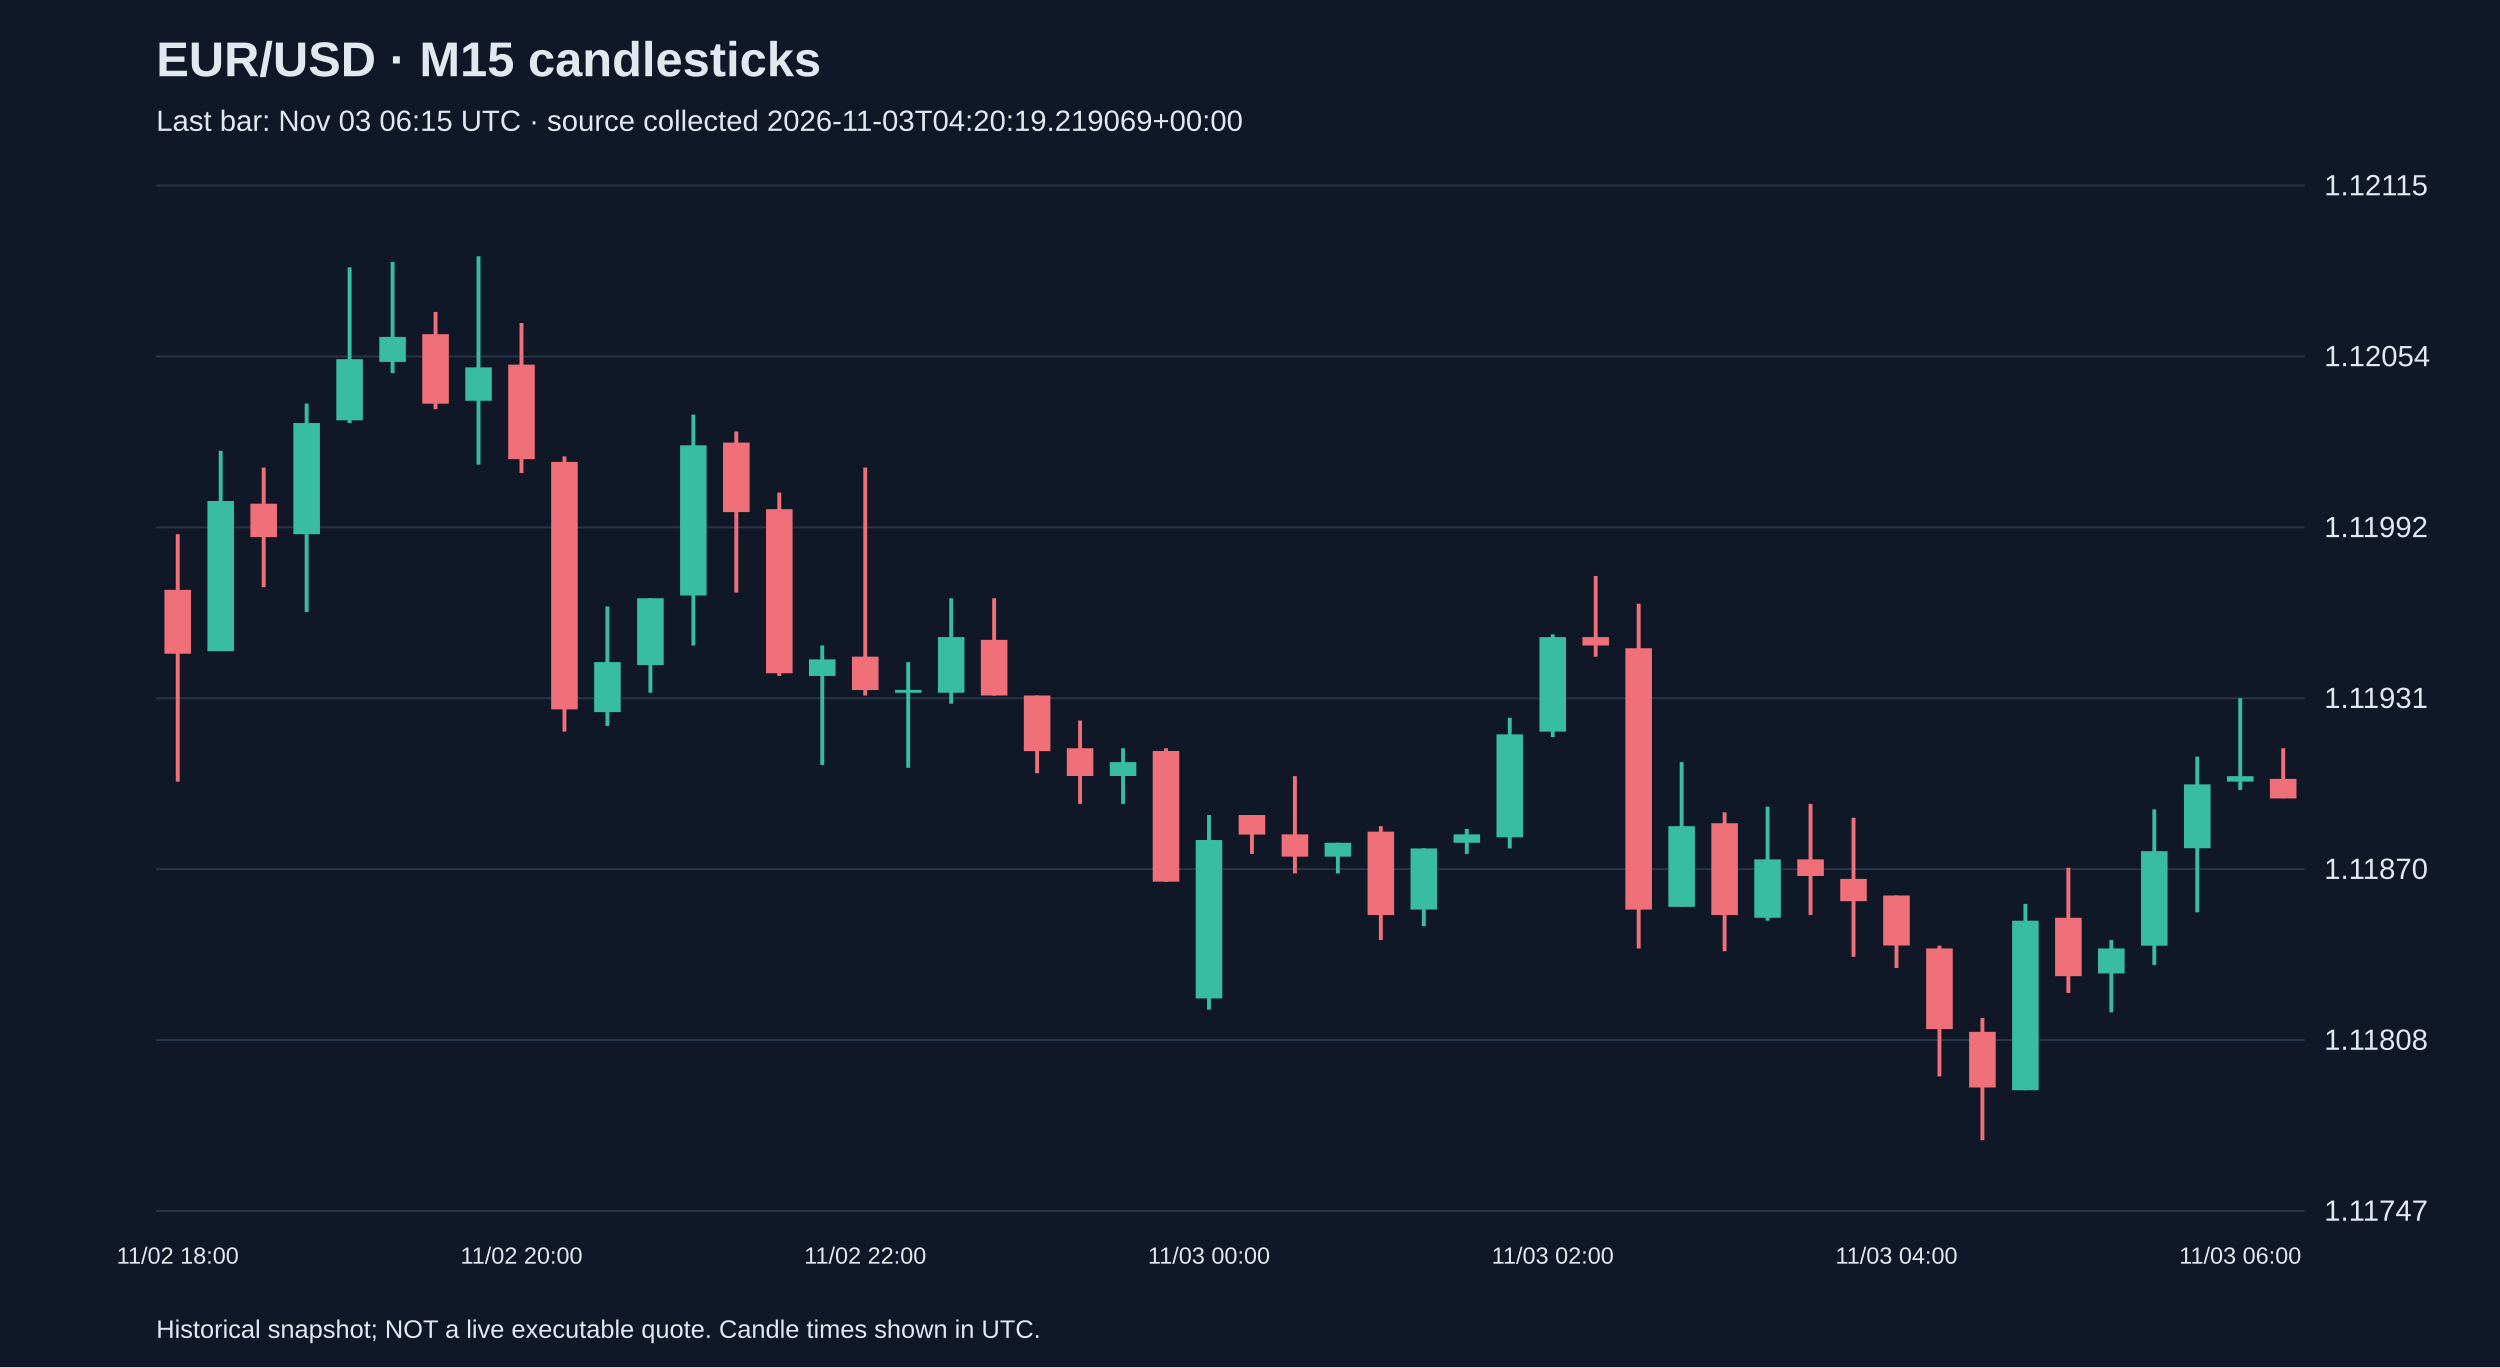
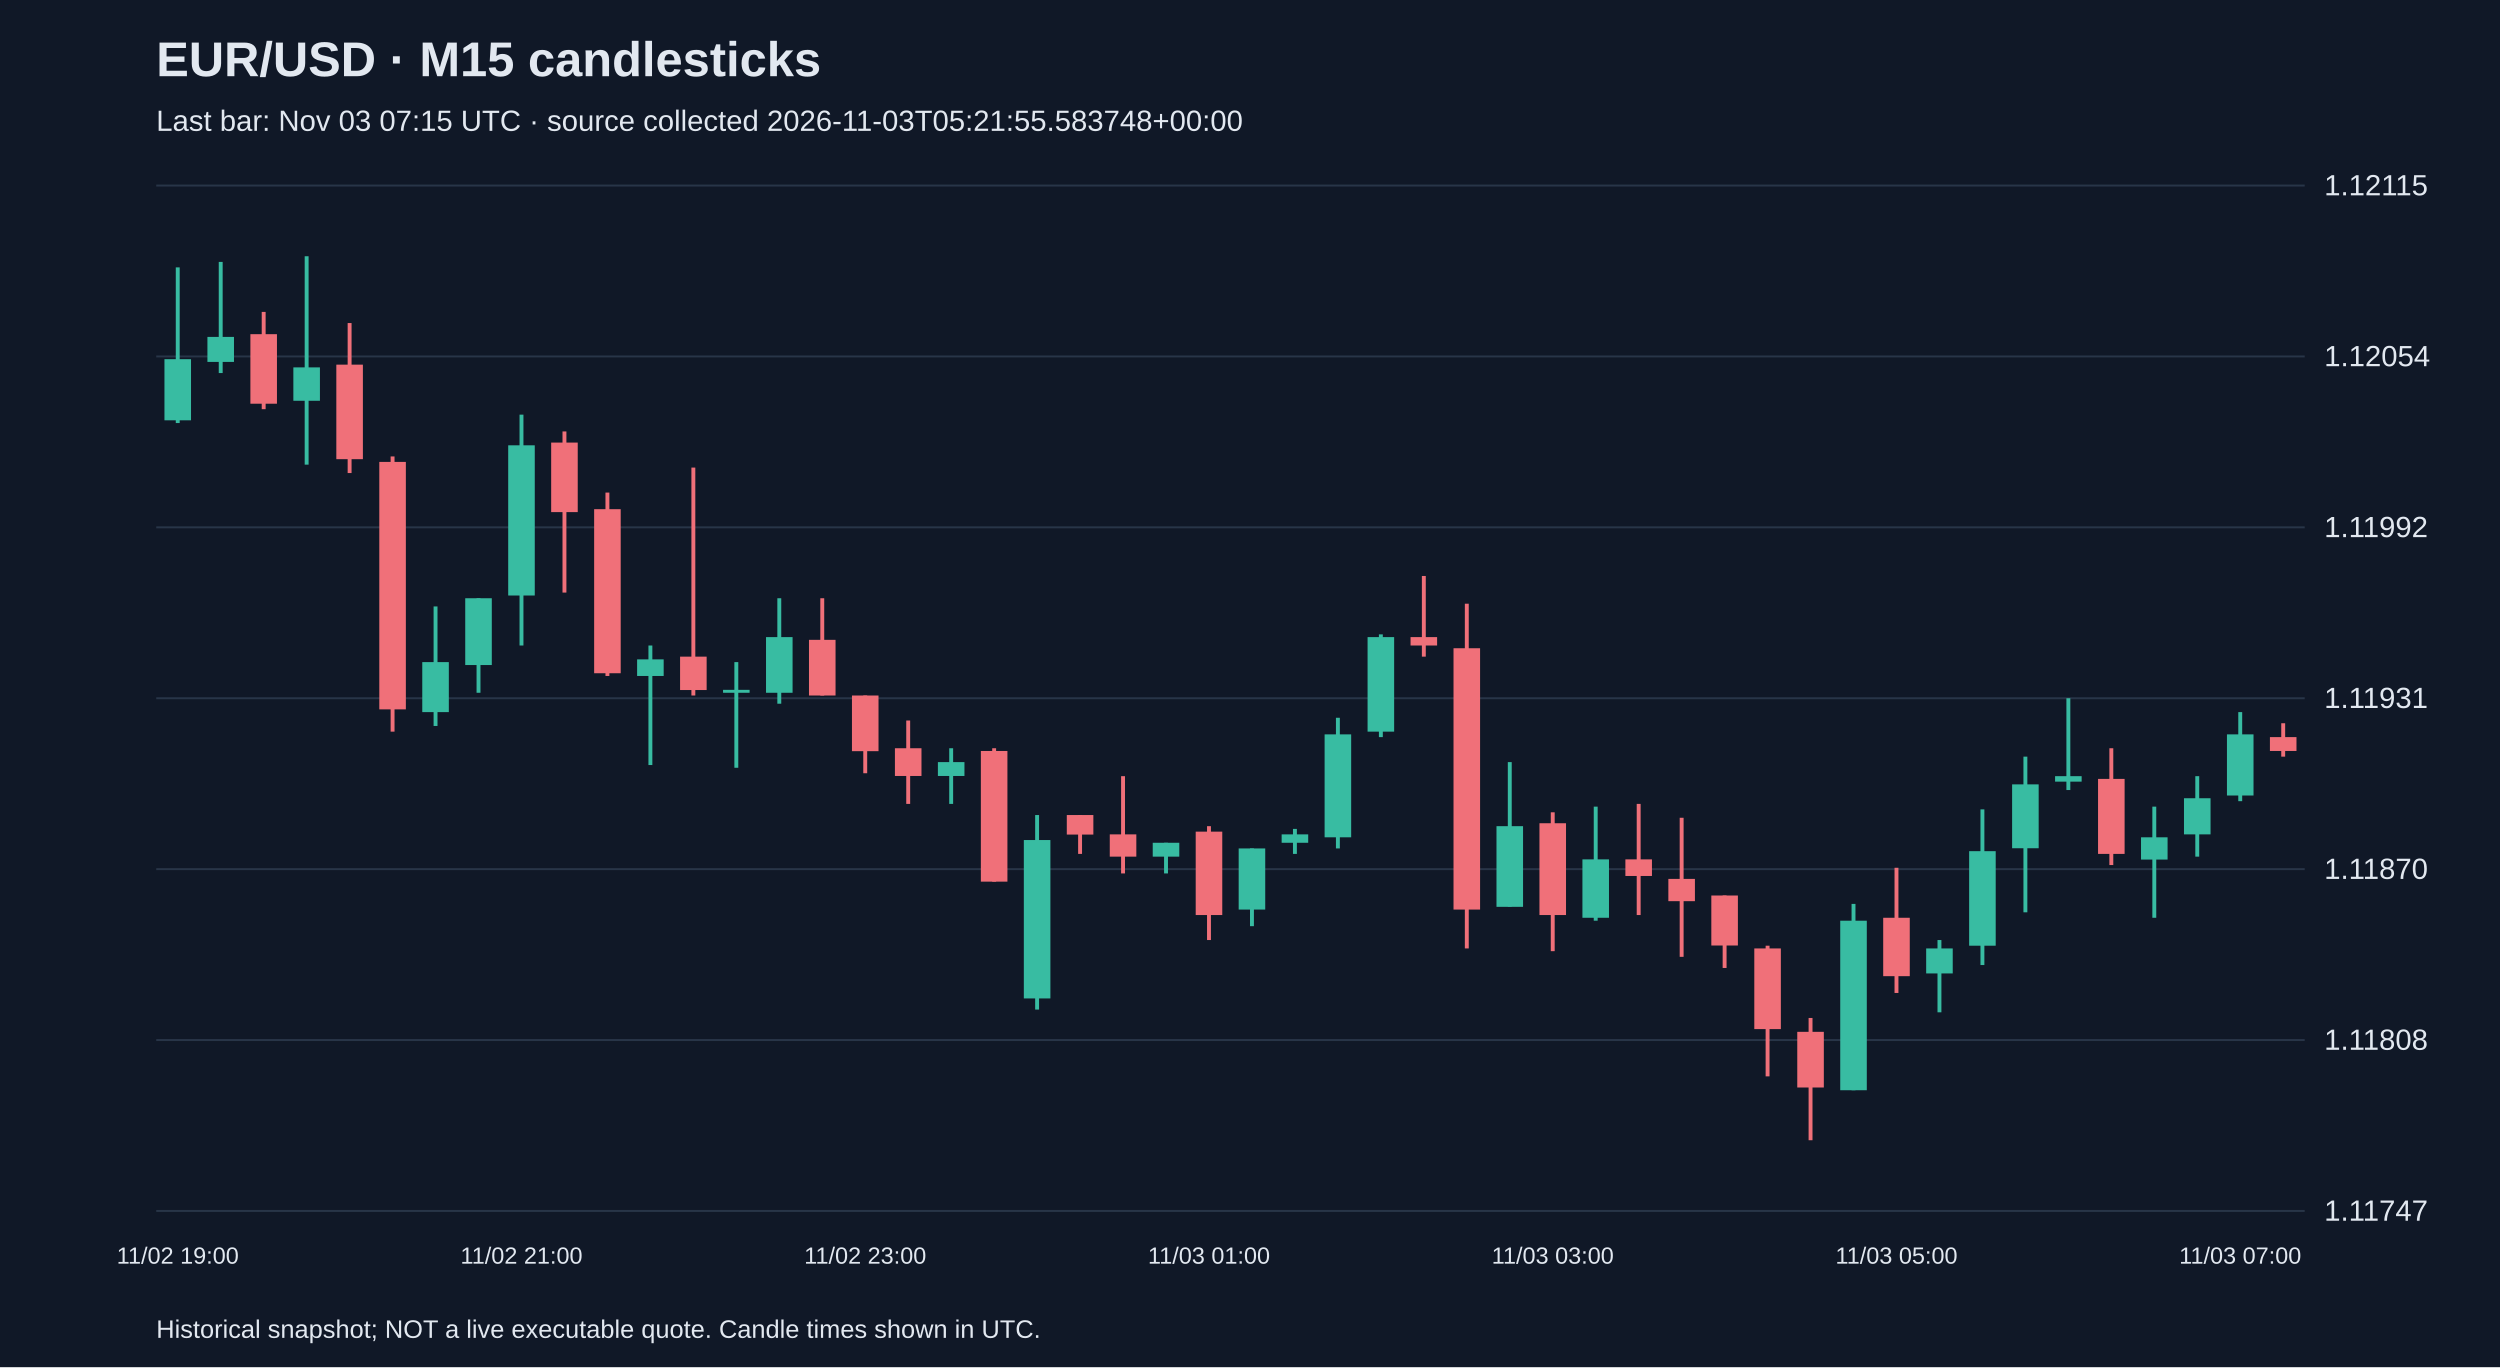
<svg xmlns="http://www.w3.org/2000/svg" viewBox="0 0 1280 700">
  <rect width="100%" height="100%" fill="#101827" />
  <style>text{font-family:Arial,sans-serif;fill:#e2e8f0}</style>
  <text x="80" y="39" font-size="25" font-weight="bold">EUR/USD · M15 candlesticks</text>
-   <text x="80" y="67" font-size="15" fill="#a6b1c5">Last bar: Nov 03 06:15 UTC · source collected 2026-11-03T04:20:19.219069+00:00</text>
+   <text x="80" y="67" font-size="15" fill="#a6b1c5">Last bar: Nov 03 07:15 UTC · source collected 2026-11-03T05:21:55.583748+00:00</text>
  <line x1="80" y1="620.0" x2="1180" y2="620.0" stroke="#283548" />
  <text x="1190" y="625.0" font-size="15">1.11747</text>
  <line x1="80" y1="532.5" x2="1180" y2="532.5" stroke="#283548" />
  <text x="1190" y="537.5" font-size="15">1.11808</text>
  <line x1="80" y1="445.0" x2="1180" y2="445.0" stroke="#283548" />
  <text x="1190" y="450.0" font-size="15">1.11870</text>
  <line x1="80" y1="357.5" x2="1180" y2="357.5" stroke="#283548" />
  <text x="1190" y="362.5" font-size="15">1.11931</text>
  <line x1="80" y1="270.0" x2="1180" y2="270.0" stroke="#283548" />
  <text x="1190" y="275.0" font-size="15">1.11992</text>
  <line x1="80" y1="182.5" x2="1180" y2="182.5" stroke="#283548" />
  <text x="1190" y="187.5" font-size="15">1.12054</text>
  <line x1="80" y1="95.0" x2="1180" y2="95.0" stroke="#283548" />
  <text x="1190" y="100.0" font-size="15">1.12115</text>
-   <line x1="91.0" y1="273.5" x2="91.0" y2="400.2" stroke="#f07079" stroke-width="2" />
-   <rect x="84.2" y="302.0" width="13.6" height="32.7" fill="#f07079" />
-   <text x="91.0" y="647" text-anchor="middle" font-size="12">11/02 18:00</text>
-   <line x1="113.0" y1="230.8" x2="113.0" y2="333.3" stroke="#38bca2" stroke-width="2" />
-   <rect x="106.2" y="256.5" width="13.6" height="76.9" fill="#38bca2" />
-   <line x1="135.0" y1="239.4" x2="135.0" y2="300.6" stroke="#f07079" stroke-width="2" />
-   <rect x="128.2" y="257.9" width="13.6" height="17.1" fill="#f07079" />
-   <line x1="157.0" y1="206.6" x2="157.0" y2="313.4" stroke="#38bca2" stroke-width="2" />
-   <rect x="150.2" y="216.6" width="13.6" height="56.9" fill="#38bca2" />
-   <line x1="179.0" y1="136.9" x2="179.0" y2="216.6" stroke="#38bca2" stroke-width="2" />
-   <rect x="172.2" y="183.9" width="13.6" height="31.3" fill="#38bca2" />
-   <line x1="201.0" y1="134.1" x2="201.0" y2="191.0" stroke="#38bca2" stroke-width="2" />
-   <rect x="194.2" y="172.5" width="13.6" height="12.8" fill="#38bca2" />
-   <line x1="223.0" y1="159.7" x2="223.0" y2="209.5" stroke="#f07079" stroke-width="2" />
-   <rect x="216.2" y="171.1" width="13.6" height="35.6" fill="#f07079" />
-   <line x1="245.0" y1="131.2" x2="245.0" y2="237.9" stroke="#38bca2" stroke-width="2" />
-   <rect x="238.2" y="188.1" width="13.6" height="17.1" fill="#38bca2" />
-   <line x1="267.0" y1="165.4" x2="267.0" y2="242.2" stroke="#f07079" stroke-width="2" />
-   <rect x="260.2" y="186.7" width="13.6" height="48.4" fill="#f07079" />
-   <text x="267.0" y="647" text-anchor="middle" font-size="12">11/02 20:00</text>
-   <line x1="289.0" y1="233.7" x2="289.0" y2="374.6" stroke="#f07079" stroke-width="2" />
-   <rect x="282.2" y="236.5" width="13.6" height="126.7" fill="#f07079" />
-   <line x1="311.0" y1="310.5" x2="311.0" y2="371.7" stroke="#38bca2" stroke-width="2" />
-   <rect x="304.2" y="339.0" width="13.6" height="25.6" fill="#38bca2" />
-   <line x1="333.0" y1="306.3" x2="333.0" y2="354.7" stroke="#38bca2" stroke-width="2" />
-   <rect x="326.2" y="306.3" width="13.6" height="34.2" fill="#38bca2" />
-   <line x1="355.0" y1="212.3" x2="355.0" y2="330.5" stroke="#38bca2" stroke-width="2" />
-   <rect x="348.2" y="228.0" width="13.6" height="76.9" fill="#38bca2" />
-   <line x1="377.0" y1="220.9" x2="377.0" y2="303.4" stroke="#f07079" stroke-width="2" />
-   <rect x="370.2" y="226.6" width="13.6" height="35.6" fill="#f07079" />
-   <line x1="399.0" y1="252.2" x2="399.0" y2="346.1" stroke="#f07079" stroke-width="2" />
-   <rect x="392.2" y="260.7" width="13.6" height="84.0" fill="#f07079" />
-   <line x1="421.0" y1="330.5" x2="421.0" y2="391.7" stroke="#38bca2" stroke-width="2" />
-   <rect x="414.2" y="337.6" width="13.6" height="8.5" fill="#38bca2" />
-   <line x1="443.0" y1="239.4" x2="443.0" y2="356.1" stroke="#f07079" stroke-width="2" />
-   <rect x="436.2" y="336.2" width="13.6" height="17.1" fill="#f07079" />
-   <text x="443.0" y="647" text-anchor="middle" font-size="12">11/02 22:00</text>
-   <line x1="465.0" y1="339.0" x2="465.0" y2="393.1" stroke="#38bca2" stroke-width="2" />
-   <rect x="458.2" y="353.2" width="13.6" height="1.5" fill="#38bca2" />
-   <line x1="487.0" y1="306.3" x2="487.0" y2="360.3" stroke="#38bca2" stroke-width="2" />
-   <rect x="480.2" y="326.2" width="13.6" height="28.5" fill="#38bca2" />
-   <line x1="509.0" y1="306.3" x2="509.0" y2="356.1" stroke="#f07079" stroke-width="2" />
-   <rect x="502.2" y="327.6" width="13.6" height="28.5" fill="#f07079" />
-   <line x1="531.0" y1="356.1" x2="531.0" y2="395.9" stroke="#f07079" stroke-width="2" />
-   <rect x="524.2" y="356.1" width="13.6" height="28.5" fill="#f07079" />
-   <line x1="553.0" y1="368.9" x2="553.0" y2="411.6" stroke="#f07079" stroke-width="2" />
-   <rect x="546.2" y="383.1" width="13.6" height="14.2" fill="#f07079" />
-   <line x1="575.0" y1="383.1" x2="575.0" y2="411.6" stroke="#38bca2" stroke-width="2" />
-   <rect x="568.2" y="390.2" width="13.6" height="7.1" fill="#38bca2" />
-   <line x1="597.0" y1="383.1" x2="597.0" y2="451.4" stroke="#f07079" stroke-width="2" />
-   <rect x="590.2" y="384.5" width="13.6" height="66.9" fill="#f07079" />
-   <line x1="619.0" y1="417.3" x2="619.0" y2="516.9" stroke="#38bca2" stroke-width="2" />
-   <rect x="612.2" y="430.1" width="13.6" height="81.1" fill="#38bca2" />
-   <text x="619.0" y="647" text-anchor="middle" font-size="12">11/03 00:00</text>
-   <line x1="641.0" y1="417.3" x2="641.0" y2="437.2" stroke="#f07079" stroke-width="2" />
-   <rect x="634.2" y="417.3" width="13.6" height="10.0" fill="#f07079" />
-   <line x1="663.0" y1="397.4" x2="663.0" y2="447.2" stroke="#f07079" stroke-width="2" />
-   <rect x="656.2" y="427.2" width="13.6" height="11.4" fill="#f07079" />
-   <line x1="685.0" y1="431.5" x2="685.0" y2="447.2" stroke="#38bca2" stroke-width="2" />
-   <rect x="678.2" y="431.5" width="13.6" height="7.1" fill="#38bca2" />
-   <line x1="707.0" y1="423.0" x2="707.0" y2="481.3" stroke="#f07079" stroke-width="2" />
-   <rect x="700.2" y="425.8" width="13.6" height="42.7" fill="#f07079" />
-   <line x1="729.0" y1="434.4" x2="729.0" y2="474.2" stroke="#38bca2" stroke-width="2" />
-   <rect x="722.2" y="434.4" width="13.6" height="31.3" fill="#38bca2" />
-   <line x1="751.0" y1="424.4" x2="751.0" y2="437.2" stroke="#38bca2" stroke-width="2" />
-   <rect x="744.2" y="427.2" width="13.6" height="4.3" fill="#38bca2" />
-   <line x1="773.0" y1="367.5" x2="773.0" y2="434.4" stroke="#38bca2" stroke-width="2" />
-   <rect x="766.2" y="376.0" width="13.6" height="52.7" fill="#38bca2" />
-   <line x1="795.0" y1="324.8" x2="795.0" y2="377.4" stroke="#38bca2" stroke-width="2" />
-   <rect x="788.2" y="326.2" width="13.6" height="48.4" fill="#38bca2" />
-   <text x="795.0" y="647" text-anchor="middle" font-size="12">11/03 02:00</text>
-   <line x1="817.0" y1="294.9" x2="817.0" y2="336.2" stroke="#f07079" stroke-width="2" />
-   <rect x="810.2" y="326.2" width="13.6" height="4.3" fill="#f07079" />
-   <line x1="839.0" y1="309.1" x2="839.0" y2="485.6" stroke="#f07079" stroke-width="2" />
-   <rect x="832.2" y="331.9" width="13.6" height="133.8" fill="#f07079" />
-   <line x1="861.0" y1="390.2" x2="861.0" y2="464.2" stroke="#38bca2" stroke-width="2" />
-   <rect x="854.2" y="423.0" width="13.6" height="41.3" fill="#38bca2" />
-   <line x1="883.0" y1="415.9" x2="883.0" y2="487.0" stroke="#f07079" stroke-width="2" />
-   <rect x="876.2" y="421.5" width="13.6" height="47.0" fill="#f07079" />
-   <line x1="905.0" y1="413.0" x2="905.0" y2="471.4" stroke="#38bca2" stroke-width="2" />
-   <rect x="898.2" y="440.0" width="13.6" height="29.9" fill="#38bca2" />
-   <line x1="927.0" y1="411.6" x2="927.0" y2="468.5" stroke="#f07079" stroke-width="2" />
-   <rect x="920.2" y="440.0" width="13.6" height="8.5" fill="#f07079" />
-   <line x1="949.0" y1="418.7" x2="949.0" y2="489.9" stroke="#f07079" stroke-width="2" />
-   <rect x="942.2" y="450.0" width="13.6" height="11.4" fill="#f07079" />
-   <line x1="971.0" y1="458.5" x2="971.0" y2="495.6" stroke="#f07079" stroke-width="2" />
-   <rect x="964.2" y="458.5" width="13.6" height="25.6" fill="#f07079" />
-   <text x="971.0" y="647" text-anchor="middle" font-size="12">11/03 04:00</text>
-   <line x1="993.0" y1="484.2" x2="993.0" y2="551.1" stroke="#f07079" stroke-width="2" />
-   <rect x="986.2" y="485.6" width="13.6" height="41.3" fill="#f07079" />
-   <line x1="1015.0" y1="521.2" x2="1015.0" y2="583.8" stroke="#f07079" stroke-width="2" />
-   <rect x="1008.2" y="528.3" width="13.6" height="28.5" fill="#f07079" />
-   <line x1="1037.0" y1="462.8" x2="1037.0" y2="558.2" stroke="#38bca2" stroke-width="2" />
-   <rect x="1030.2" y="471.4" width="13.6" height="86.8" fill="#38bca2" />
-   <line x1="1059.0" y1="444.3" x2="1059.0" y2="508.4" stroke="#f07079" stroke-width="2" />
-   <rect x="1052.2" y="469.9" width="13.6" height="29.9" fill="#f07079" />
-   <line x1="1081.0" y1="481.3" x2="1081.0" y2="518.3" stroke="#38bca2" stroke-width="2" />
-   <rect x="1074.2" y="485.6" width="13.6" height="12.8" fill="#38bca2" />
-   <line x1="1103.0" y1="414.4" x2="1103.0" y2="494.1" stroke="#38bca2" stroke-width="2" />
-   <rect x="1096.2" y="435.8" width="13.6" height="48.4" fill="#38bca2" />
-   <line x1="1125.0" y1="387.4" x2="1125.0" y2="467.1" stroke="#38bca2" stroke-width="2" />
-   <rect x="1118.2" y="401.6" width="13.6" height="32.7" fill="#38bca2" />
-   <line x1="1147.0" y1="357.5" x2="1147.0" y2="404.5" stroke="#38bca2" stroke-width="2" />
-   <rect x="1140.2" y="397.4" width="13.6" height="2.8" fill="#38bca2" />
-   <text x="1147.0" y="647" text-anchor="middle" font-size="12">11/03 06:00</text>
-   <line x1="1169.0" y1="383.1" x2="1169.0" y2="408.7" stroke="#f07079" stroke-width="2" />
-   <rect x="1162.2" y="398.8" width="13.6" height="10.0" fill="#f07079" />
+   <line x1="91.0" y1="136.9" x2="91.0" y2="216.6" stroke="#38bca2" stroke-width="2" />
+   <rect x="84.2" y="183.9" width="13.6" height="31.3" fill="#38bca2" />
+   <text x="91.0" y="647" text-anchor="middle" font-size="12">11/02 19:00</text>
+   <line x1="113.0" y1="134.1" x2="113.0" y2="191.0" stroke="#38bca2" stroke-width="2" />
+   <rect x="106.2" y="172.5" width="13.6" height="12.8" fill="#38bca2" />
+   <line x1="135.0" y1="159.7" x2="135.0" y2="209.5" stroke="#f07079" stroke-width="2" />
+   <rect x="128.2" y="171.1" width="13.6" height="35.6" fill="#f07079" />
+   <line x1="157.0" y1="131.2" x2="157.0" y2="237.9" stroke="#38bca2" stroke-width="2" />
+   <rect x="150.2" y="188.1" width="13.6" height="17.1" fill="#38bca2" />
+   <line x1="179.0" y1="165.4" x2="179.0" y2="242.2" stroke="#f07079" stroke-width="2" />
+   <rect x="172.2" y="186.7" width="13.6" height="48.4" fill="#f07079" />
+   <line x1="201.0" y1="233.7" x2="201.0" y2="374.6" stroke="#f07079" stroke-width="2" />
+   <rect x="194.2" y="236.5" width="13.6" height="126.7" fill="#f07079" />
+   <line x1="223.0" y1="310.5" x2="223.0" y2="371.7" stroke="#38bca2" stroke-width="2" />
+   <rect x="216.2" y="339.0" width="13.6" height="25.6" fill="#38bca2" />
+   <line x1="245.0" y1="306.3" x2="245.0" y2="354.7" stroke="#38bca2" stroke-width="2" />
+   <rect x="238.2" y="306.3" width="13.6" height="34.2" fill="#38bca2" />
+   <line x1="267.0" y1="212.3" x2="267.0" y2="330.5" stroke="#38bca2" stroke-width="2" />
+   <rect x="260.2" y="228.0" width="13.6" height="76.9" fill="#38bca2" />
+   <text x="267.0" y="647" text-anchor="middle" font-size="12">11/02 21:00</text>
+   <line x1="289.0" y1="220.9" x2="289.0" y2="303.4" stroke="#f07079" stroke-width="2" />
+   <rect x="282.2" y="226.6" width="13.6" height="35.6" fill="#f07079" />
+   <line x1="311.0" y1="252.2" x2="311.0" y2="346.1" stroke="#f07079" stroke-width="2" />
+   <rect x="304.2" y="260.7" width="13.6" height="84.0" fill="#f07079" />
+   <line x1="333.0" y1="330.5" x2="333.0" y2="391.7" stroke="#38bca2" stroke-width="2" />
+   <rect x="326.2" y="337.6" width="13.6" height="8.5" fill="#38bca2" />
+   <line x1="355.0" y1="239.4" x2="355.0" y2="356.1" stroke="#f07079" stroke-width="2" />
+   <rect x="348.2" y="336.2" width="13.6" height="17.1" fill="#f07079" />
+   <line x1="377.0" y1="339.0" x2="377.0" y2="393.1" stroke="#38bca2" stroke-width="2" />
+   <rect x="370.2" y="353.2" width="13.6" height="1.5" fill="#38bca2" />
+   <line x1="399.0" y1="306.3" x2="399.0" y2="360.3" stroke="#38bca2" stroke-width="2" />
+   <rect x="392.2" y="326.2" width="13.6" height="28.5" fill="#38bca2" />
+   <line x1="421.0" y1="306.3" x2="421.0" y2="356.1" stroke="#f07079" stroke-width="2" />
+   <rect x="414.2" y="327.6" width="13.6" height="28.5" fill="#f07079" />
+   <line x1="443.0" y1="356.1" x2="443.0" y2="395.9" stroke="#f07079" stroke-width="2" />
+   <rect x="436.2" y="356.1" width="13.6" height="28.5" fill="#f07079" />
+   <text x="443.0" y="647" text-anchor="middle" font-size="12">11/02 23:00</text>
+   <line x1="465.0" y1="368.9" x2="465.0" y2="411.6" stroke="#f07079" stroke-width="2" />
+   <rect x="458.2" y="383.1" width="13.6" height="14.2" fill="#f07079" />
+   <line x1="487.0" y1="383.1" x2="487.0" y2="411.6" stroke="#38bca2" stroke-width="2" />
+   <rect x="480.2" y="390.2" width="13.6" height="7.1" fill="#38bca2" />
+   <line x1="509.0" y1="383.1" x2="509.0" y2="451.4" stroke="#f07079" stroke-width="2" />
+   <rect x="502.2" y="384.5" width="13.6" height="66.9" fill="#f07079" />
+   <line x1="531.0" y1="417.3" x2="531.0" y2="516.9" stroke="#38bca2" stroke-width="2" />
+   <rect x="524.2" y="430.1" width="13.6" height="81.1" fill="#38bca2" />
+   <line x1="553.0" y1="417.3" x2="553.0" y2="437.2" stroke="#f07079" stroke-width="2" />
+   <rect x="546.2" y="417.3" width="13.6" height="10.0" fill="#f07079" />
+   <line x1="575.0" y1="397.4" x2="575.0" y2="447.2" stroke="#f07079" stroke-width="2" />
+   <rect x="568.2" y="427.2" width="13.6" height="11.4" fill="#f07079" />
+   <line x1="597.0" y1="431.5" x2="597.0" y2="447.2" stroke="#38bca2" stroke-width="2" />
+   <rect x="590.2" y="431.5" width="13.6" height="7.1" fill="#38bca2" />
+   <line x1="619.0" y1="423.0" x2="619.0" y2="481.3" stroke="#f07079" stroke-width="2" />
+   <rect x="612.2" y="425.8" width="13.6" height="42.7" fill="#f07079" />
+   <text x="619.0" y="647" text-anchor="middle" font-size="12">11/03 01:00</text>
+   <line x1="641.0" y1="434.4" x2="641.0" y2="474.2" stroke="#38bca2" stroke-width="2" />
+   <rect x="634.2" y="434.4" width="13.6" height="31.3" fill="#38bca2" />
+   <line x1="663.0" y1="424.4" x2="663.0" y2="437.2" stroke="#38bca2" stroke-width="2" />
+   <rect x="656.2" y="427.2" width="13.6" height="4.3" fill="#38bca2" />
+   <line x1="685.0" y1="367.5" x2="685.0" y2="434.4" stroke="#38bca2" stroke-width="2" />
+   <rect x="678.2" y="376.0" width="13.6" height="52.7" fill="#38bca2" />
+   <line x1="707.0" y1="324.8" x2="707.0" y2="377.4" stroke="#38bca2" stroke-width="2" />
+   <rect x="700.2" y="326.2" width="13.6" height="48.4" fill="#38bca2" />
+   <line x1="729.0" y1="294.9" x2="729.0" y2="336.2" stroke="#f07079" stroke-width="2" />
+   <rect x="722.2" y="326.2" width="13.6" height="4.3" fill="#f07079" />
+   <line x1="751.0" y1="309.1" x2="751.0" y2="485.6" stroke="#f07079" stroke-width="2" />
+   <rect x="744.2" y="331.9" width="13.6" height="133.8" fill="#f07079" />
+   <line x1="773.0" y1="390.2" x2="773.0" y2="464.2" stroke="#38bca2" stroke-width="2" />
+   <rect x="766.2" y="423.0" width="13.6" height="41.3" fill="#38bca2" />
+   <line x1="795.0" y1="415.9" x2="795.0" y2="487.0" stroke="#f07079" stroke-width="2" />
+   <rect x="788.2" y="421.5" width="13.6" height="47.0" fill="#f07079" />
+   <text x="795.0" y="647" text-anchor="middle" font-size="12">11/03 03:00</text>
+   <line x1="817.0" y1="413.0" x2="817.0" y2="471.4" stroke="#38bca2" stroke-width="2" />
+   <rect x="810.2" y="440.0" width="13.6" height="29.9" fill="#38bca2" />
+   <line x1="839.0" y1="411.6" x2="839.0" y2="468.5" stroke="#f07079" stroke-width="2" />
+   <rect x="832.2" y="440.0" width="13.6" height="8.5" fill="#f07079" />
+   <line x1="861.0" y1="418.7" x2="861.0" y2="489.9" stroke="#f07079" stroke-width="2" />
+   <rect x="854.2" y="450.0" width="13.6" height="11.4" fill="#f07079" />
+   <line x1="883.0" y1="458.5" x2="883.0" y2="495.6" stroke="#f07079" stroke-width="2" />
+   <rect x="876.2" y="458.5" width="13.6" height="25.6" fill="#f07079" />
+   <line x1="905.0" y1="484.2" x2="905.0" y2="551.1" stroke="#f07079" stroke-width="2" />
+   <rect x="898.2" y="485.6" width="13.6" height="41.3" fill="#f07079" />
+   <line x1="927.0" y1="521.2" x2="927.0" y2="583.8" stroke="#f07079" stroke-width="2" />
+   <rect x="920.2" y="528.3" width="13.6" height="28.5" fill="#f07079" />
+   <line x1="949.0" y1="462.8" x2="949.0" y2="558.2" stroke="#38bca2" stroke-width="2" />
+   <rect x="942.2" y="471.4" width="13.6" height="86.8" fill="#38bca2" />
+   <line x1="971.0" y1="444.3" x2="971.0" y2="508.4" stroke="#f07079" stroke-width="2" />
+   <rect x="964.2" y="469.9" width="13.6" height="29.9" fill="#f07079" />
+   <text x="971.0" y="647" text-anchor="middle" font-size="12">11/03 05:00</text>
+   <line x1="993.0" y1="481.3" x2="993.0" y2="518.3" stroke="#38bca2" stroke-width="2" />
+   <rect x="986.2" y="485.6" width="13.6" height="12.8" fill="#38bca2" />
+   <line x1="1015.0" y1="414.4" x2="1015.0" y2="494.1" stroke="#38bca2" stroke-width="2" />
+   <rect x="1008.2" y="435.8" width="13.6" height="48.4" fill="#38bca2" />
+   <line x1="1037.0" y1="387.4" x2="1037.0" y2="467.1" stroke="#38bca2" stroke-width="2" />
+   <rect x="1030.2" y="401.6" width="13.6" height="32.7" fill="#38bca2" />
+   <line x1="1059.0" y1="357.5" x2="1059.0" y2="404.5" stroke="#38bca2" stroke-width="2" />
+   <rect x="1052.2" y="397.4" width="13.6" height="2.8" fill="#38bca2" />
+   <line x1="1081.0" y1="383.1" x2="1081.0" y2="442.9" stroke="#f07079" stroke-width="2" />
+   <rect x="1074.2" y="398.8" width="13.6" height="38.4" fill="#f07079" />
+   <line x1="1103.0" y1="413.0" x2="1103.0" y2="469.9" stroke="#38bca2" stroke-width="2" />
+   <rect x="1096.2" y="428.7" width="13.6" height="11.4" fill="#38bca2" />
+   <line x1="1125.0" y1="397.4" x2="1125.0" y2="438.6" stroke="#38bca2" stroke-width="2" />
+   <rect x="1118.2" y="408.7" width="13.6" height="18.5" fill="#38bca2" />
+   <line x1="1147.0" y1="364.6" x2="1147.0" y2="410.2" stroke="#38bca2" stroke-width="2" />
+   <rect x="1140.2" y="376.0" width="13.6" height="31.3" fill="#38bca2" />
+   <text x="1147.0" y="647" text-anchor="middle" font-size="12">11/03 07:00</text>
+   <line x1="1169.0" y1="370.3" x2="1169.0" y2="387.4" stroke="#f07079" stroke-width="2" />
+   <rect x="1162.2" y="377.4" width="13.6" height="7.1" fill="#f07079" />
  <text x="80" y="685" font-size="13">Historical snapshot; NOT a live executable quote. Candle times shown in UTC.</text>
</svg>
